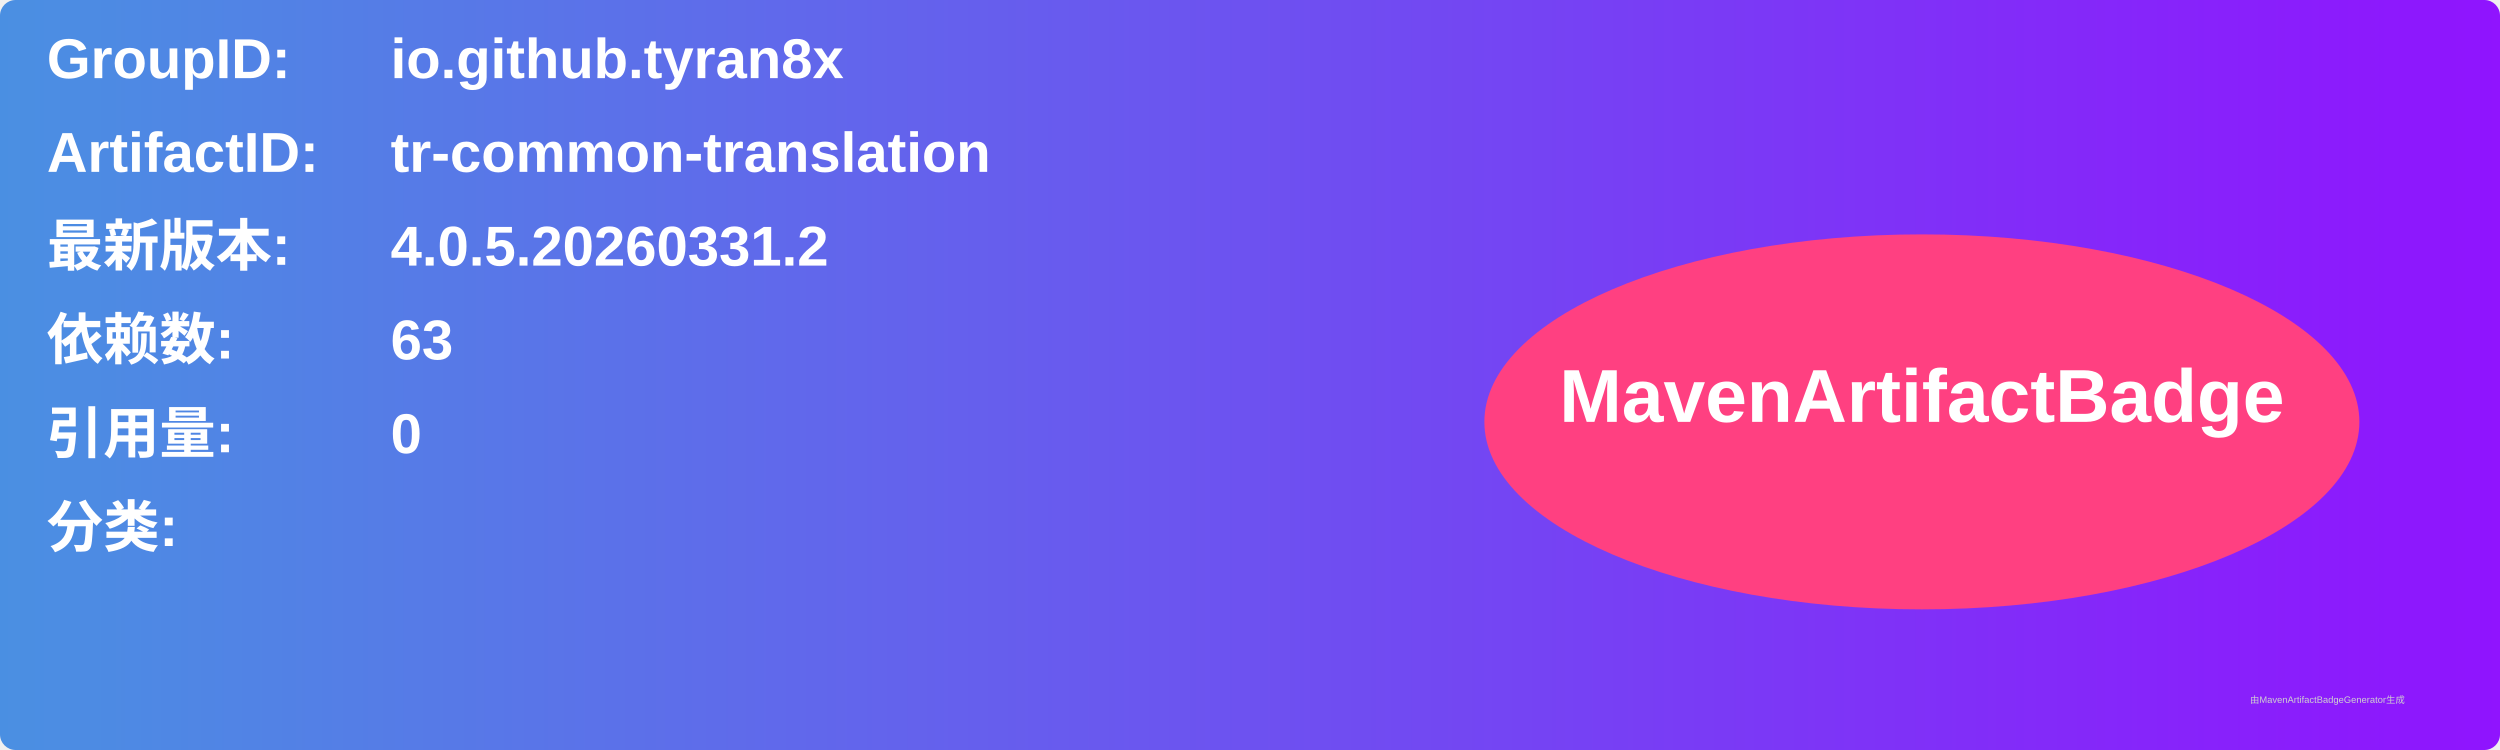
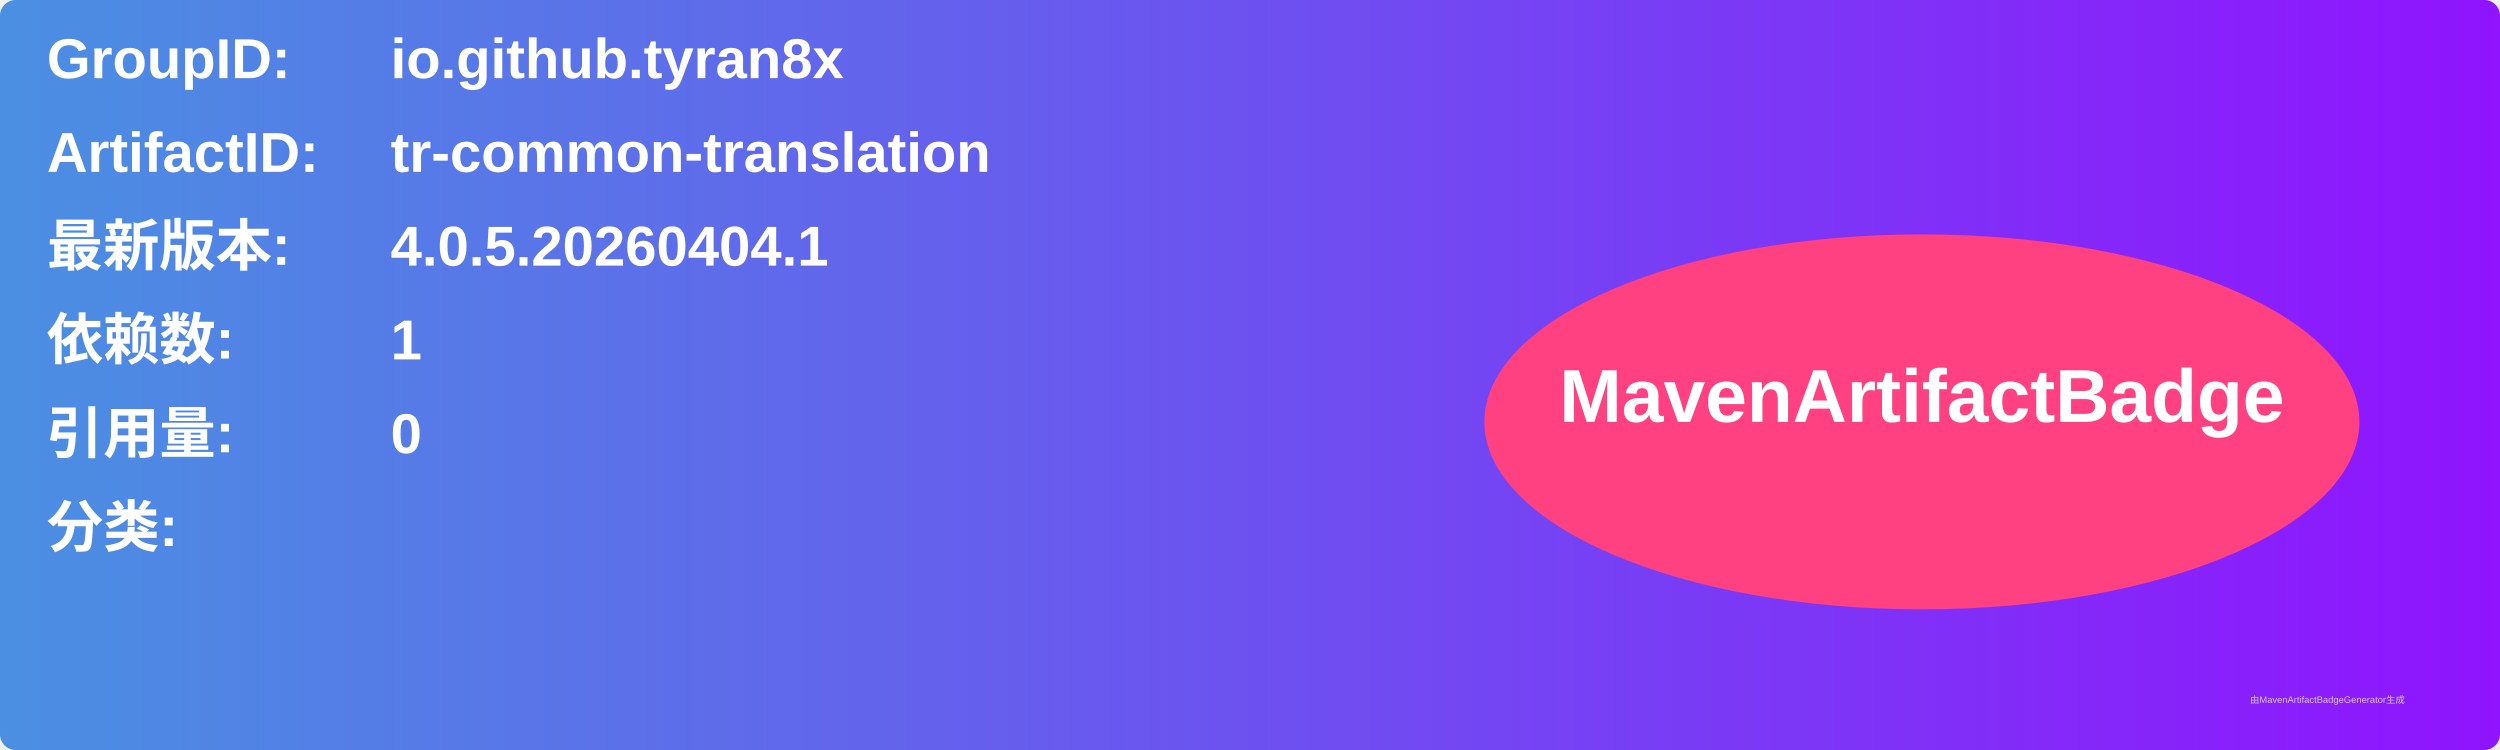
<svg xmlns="http://www.w3.org/2000/svg" width="800" height="240" viewBox="0 0 800 240">
  <linearGradient id="grad" x1="0%" y1="0%" x2="100%" y2="0%">
    <stop offset="0%" stop-color="#4a90e2" />
    <stop offset="100%" stop-color="#9013fe" />
  </linearGradient>
  <rect width="100%" height="100%" rx="5" ry="5" fill="url(#grad)" />
  <g transform="translate(15, 15)">
    <text x="0" y="10" font-family="Arial" font-size="18" fill="white" font-weight="bold" width="260">GroupID:</text>
    <text x="110" y="10" font-family="Arial" font-size="18" fill="white" font-weight="bold" width="460">io.github.tyran8x</text>
    <text x="0" y="40" font-family="Arial" font-size="18" fill="white" font-weight="bold" width="260">ArtifactID:</text>
    <text x="110" y="40" font-family="Arial" font-size="18" fill="white" font-weight="bold" width="460">tr-common-translation</text>
    <text x="0" y="70" font-family="Arial" font-size="18" fill="white" font-weight="bold">最新版本:</text>
    <text x="110" y="70" font-family="Arial" font-size="18" fill="white" font-weight="bold">
-       <tspan font-weight="bold">4.0.5.20260331.2</tspan>
+       <tspan font-weight="bold">4.0.5.20260404.1</tspan>
    </text>
    <text x="0" y="100" font-family="Arial" font-size="18" fill="white" font-weight="bold">依赖数: </text>
    <text x="110" y="100" font-family="Arial" font-size="18" fill="white">
-       <tspan font-weight="bold">63</tspan>
+       <tspan font-weight="bold">1</tspan>
    </text>
    <text x="0" y="130" font-family="Arial" font-size="18" fill="white" font-weight="bold">引用量: </text>
    <text x="110" y="130" font-family="Arial" font-size="18" fill="white">
      <tspan font-weight="bold">0</tspan>
    </text>
    <text x="0" y="160" font-family="Arial" font-size="18" fill="white" font-weight="bold">分类:</text>
    <text x="10" y="190" font-family="Arial" font-size="10" fill="white">
      <tspan font-weight="bold" />
    </text>
    <ellipse cx="600" cy="120" rx="140" ry="60" fill="#ff4081" />
    <text x="600" y="120" text-anchor="middle" font-family="Arial" font-size="24" fill="white" font-weight="bold">MavenArtifactBadge</text>
  </g>
  <text x="720" y="225" font-family="Arial" font-size="3" fill="#d0d0d0">由MavenArtifactBadgeGenerator生成</text>
</svg>
